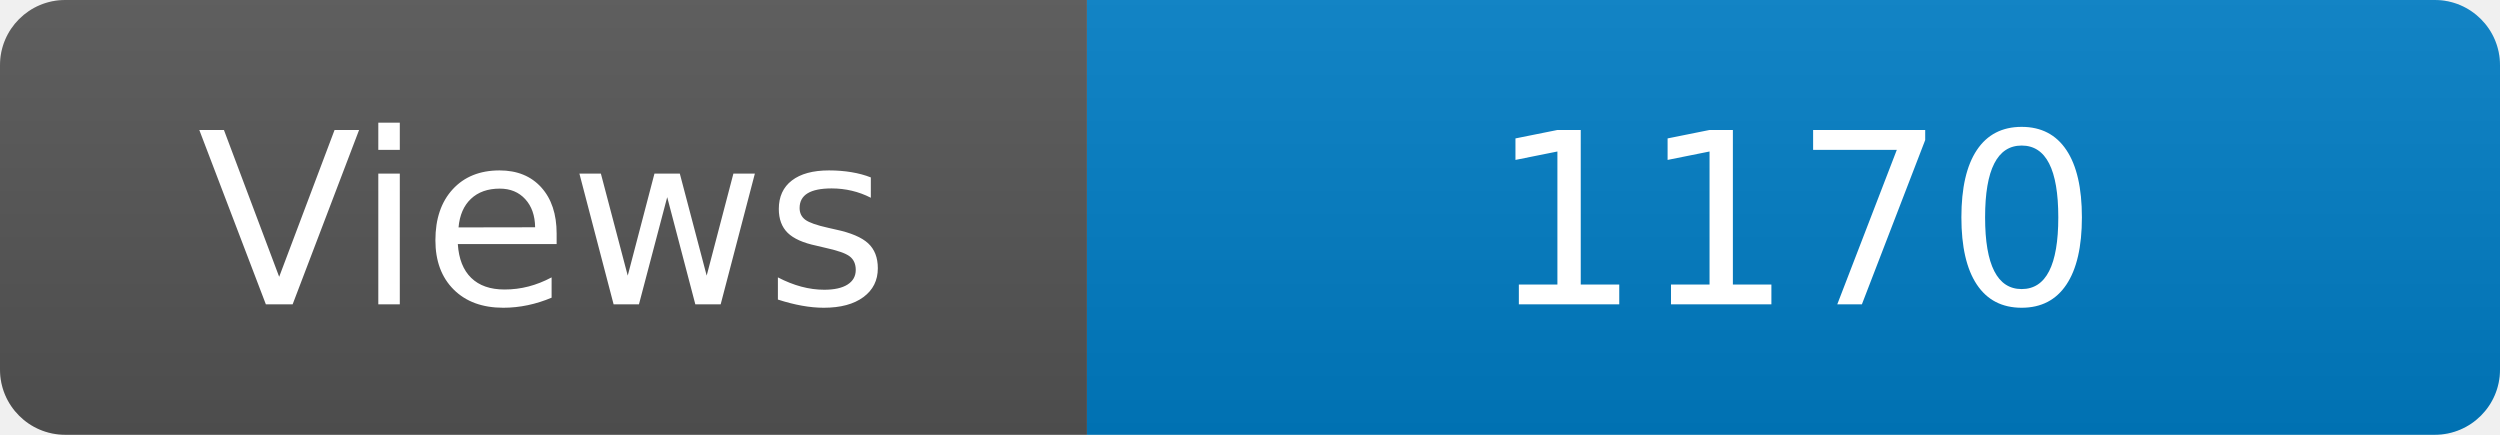
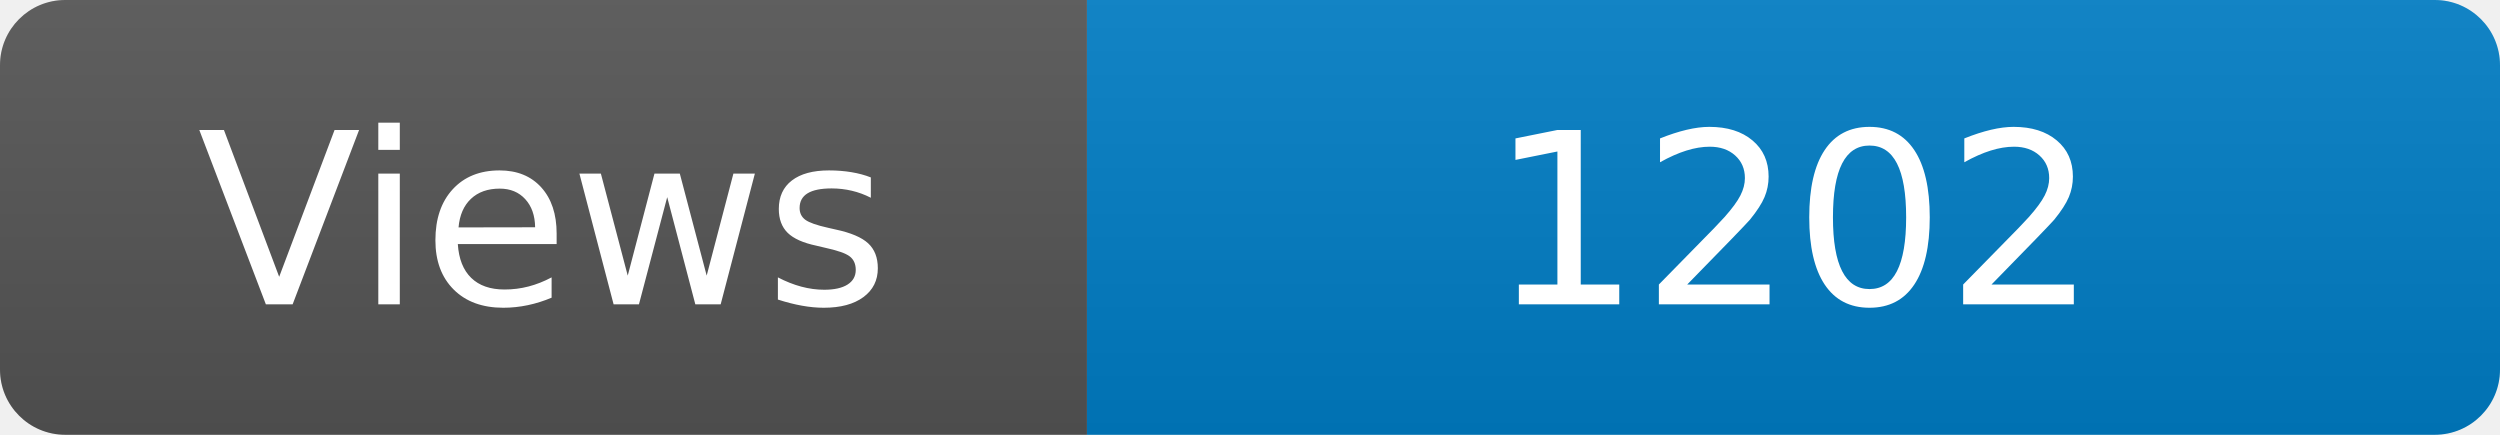
<svg xmlns="http://www.w3.org/2000/svg" width="115" height="20" role="img" aria-label="Maintained?: yes">
  <linearGradient id="s" x2="0" y2="100%">
    <stop offset="0" stop-color="#bbb" stop-opacity=".1" />
    <stop offset="1" stop-opacity=".1" />
  </linearGradient>
  <clipPath id="r">
    <rect width="115" height="20" rx="3" fill="#fff" />
  </clipPath>
  <g clip-path="url(#r)">
    <rect width="50" height="20" fill="#555" />
    <rect x="50" width="160" height="20" fill="#007ec6" />
    <rect width="115" height="20" fill="url(#s)" />
  </g>
  <g fill="#fff" text-anchor="middle" font-family="Verdana,Geneva,DejaVu Sans,sans-serif" font-size="110">
    <text x="250" y="140" transform="scale(.1)" fill="#fff">Views</text>
-     <text x="825" y="140" transform="scale(.1)" fill="#fff">1170</text>
+     <text x="825" y="140" transform="scale(.1)" fill="#fff">1202</text>
  </g>
</svg>
